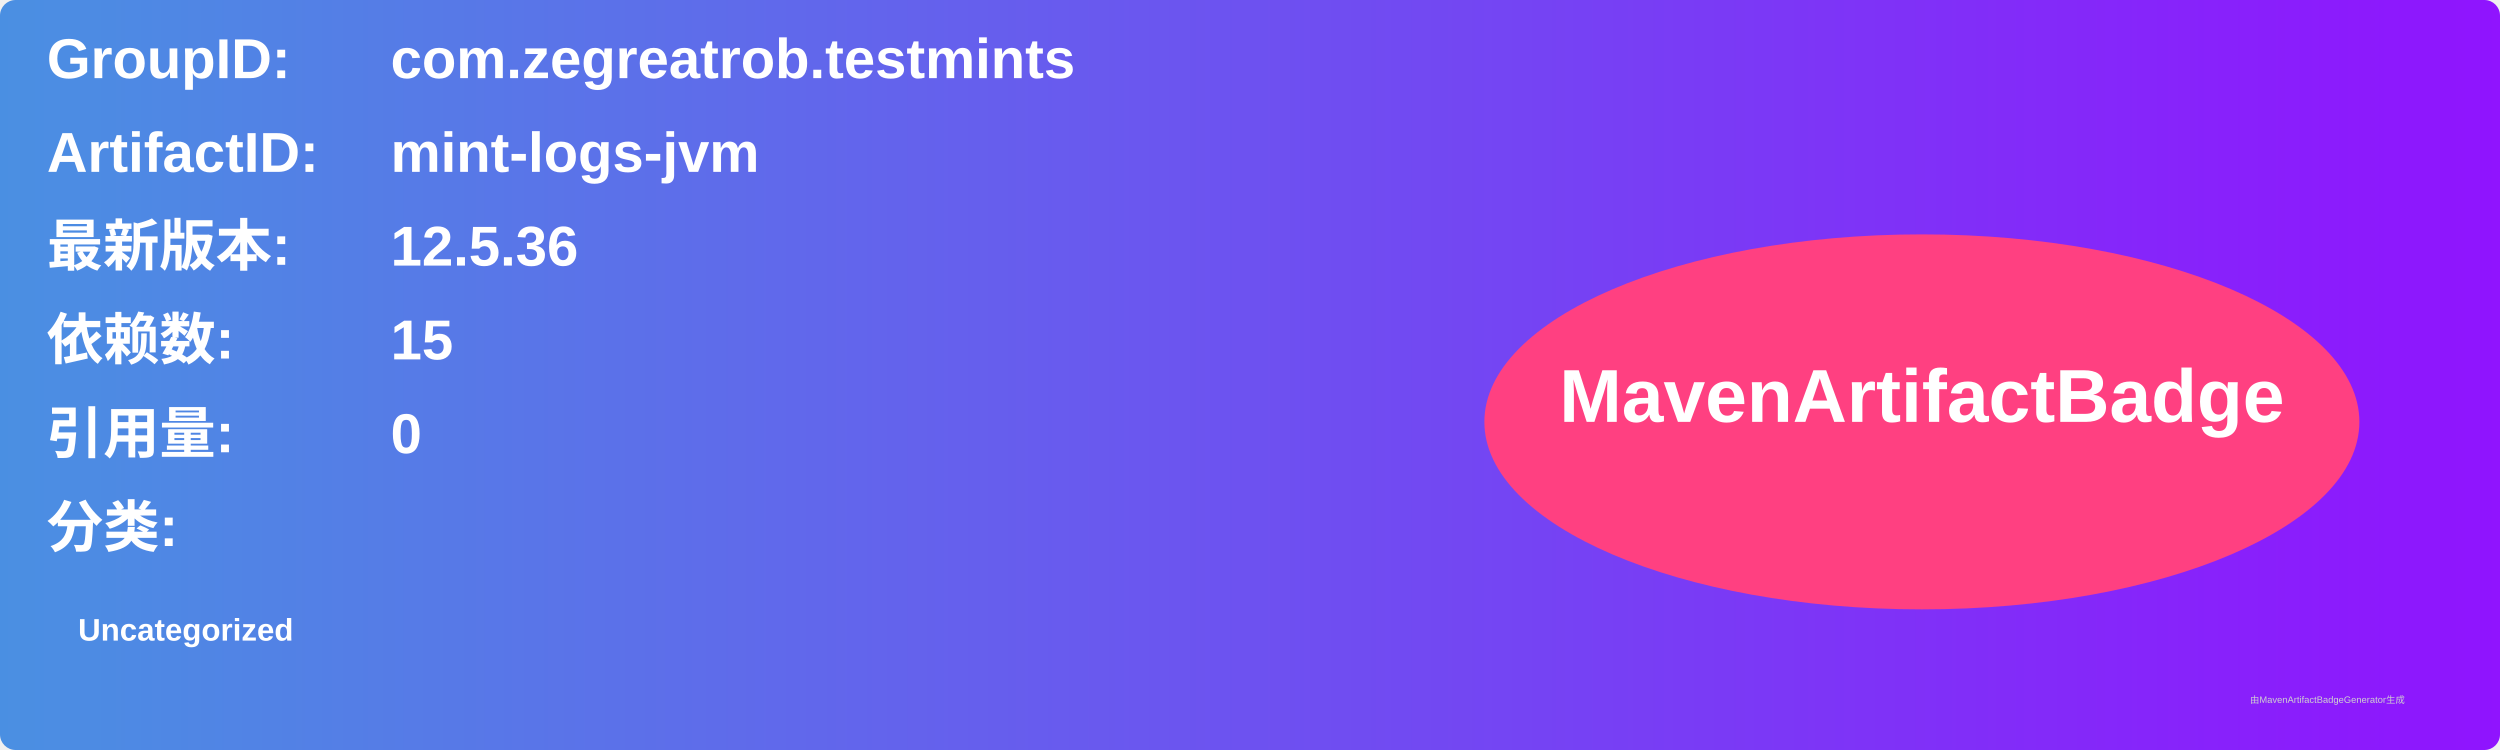
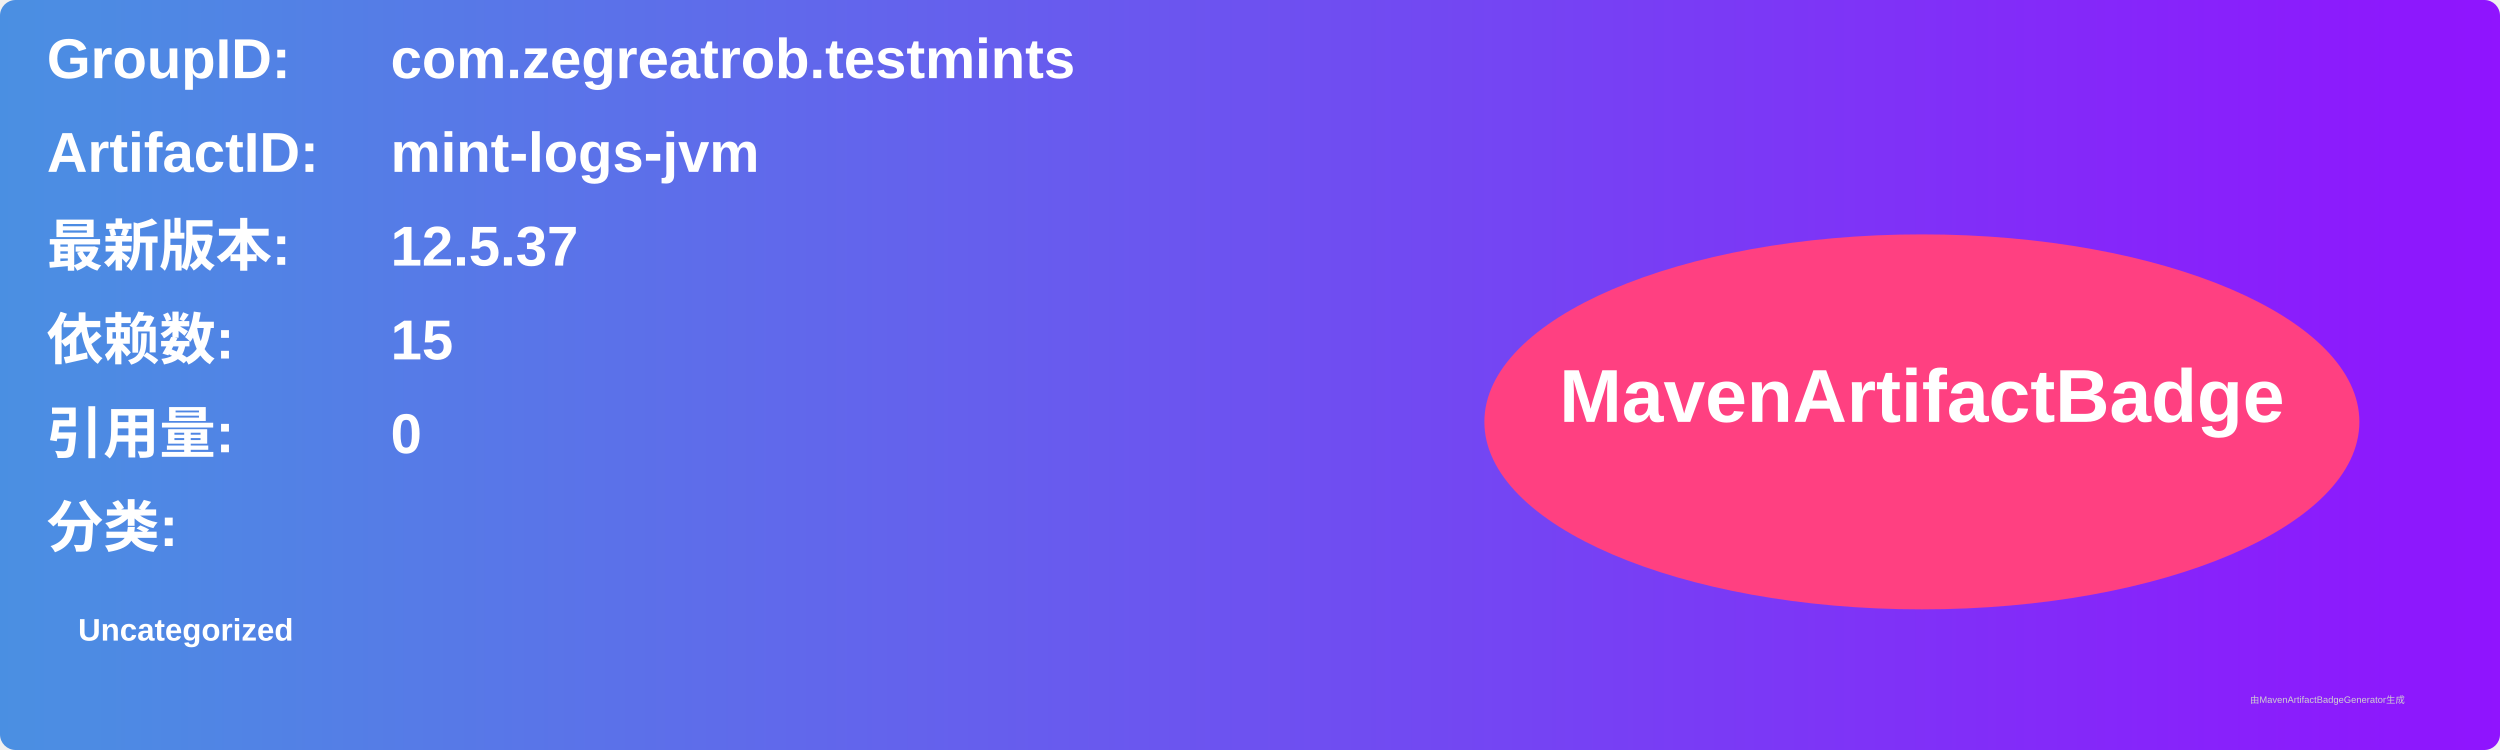
<svg xmlns="http://www.w3.org/2000/svg" width="800" height="240" viewBox="0 0 800 240">
  <linearGradient id="grad" x1="0%" y1="0%" x2="100%" y2="0%">
    <stop offset="0%" stop-color="#4a90e2" />
    <stop offset="100%" stop-color="#9013fe" />
  </linearGradient>
  <rect width="100%" height="100%" rx="5" ry="5" fill="url(#grad)" />
  <g transform="translate(15, 15)">
    <text x="0" y="10" font-family="Arial" font-size="18" fill="white" font-weight="bold" width="260">GroupID:</text>
    <text x="110" y="10" font-family="Arial" font-size="18" fill="white" font-weight="bold" width="460">com.zegreatrob.testmints</text>
    <text x="0" y="40" font-family="Arial" font-size="18" fill="white" font-weight="bold" width="260">ArtifactID:</text>
    <text x="110" y="40" font-family="Arial" font-size="18" fill="white" font-weight="bold" width="460">mint-logs-jvm</text>
    <text x="0" y="70" font-family="Arial" font-size="18" fill="white" font-weight="bold">最新版本:</text>
    <text x="110" y="70" font-family="Arial" font-size="18" fill="white" font-weight="bold">
-       <tspan font-weight="bold">12.5.36</tspan>
+       <tspan font-weight="bold">12.5.37</tspan>
    </text>
    <text x="0" y="100" font-family="Arial" font-size="18" fill="white" font-weight="bold">依赖数: </text>
    <text x="110" y="100" font-family="Arial" font-size="18" fill="white">
      <tspan font-weight="bold">15</tspan>
    </text>
    <text x="0" y="130" font-family="Arial" font-size="18" fill="white" font-weight="bold">引用量: </text>
    <text x="110" y="130" font-family="Arial" font-size="18" fill="white">
      <tspan font-weight="bold">0</tspan>
    </text>
    <text x="0" y="160" font-family="Arial" font-size="18" fill="white" font-weight="bold">分类:</text>
    <text x="10" y="190" font-family="Arial" font-size="10" fill="white">
      <tspan font-weight="bold">Uncategorized</tspan>
    </text>
    <ellipse cx="600" cy="120" rx="140" ry="60" fill="#ff4081" />
    <text x="600" y="120" text-anchor="middle" font-family="Arial" font-size="24" fill="white" font-weight="bold">MavenArtifactBadge</text>
  </g>
  <text x="720" y="225" font-family="Arial" font-size="3" fill="#d0d0d0">由MavenArtifactBadgeGenerator生成</text>
</svg>
